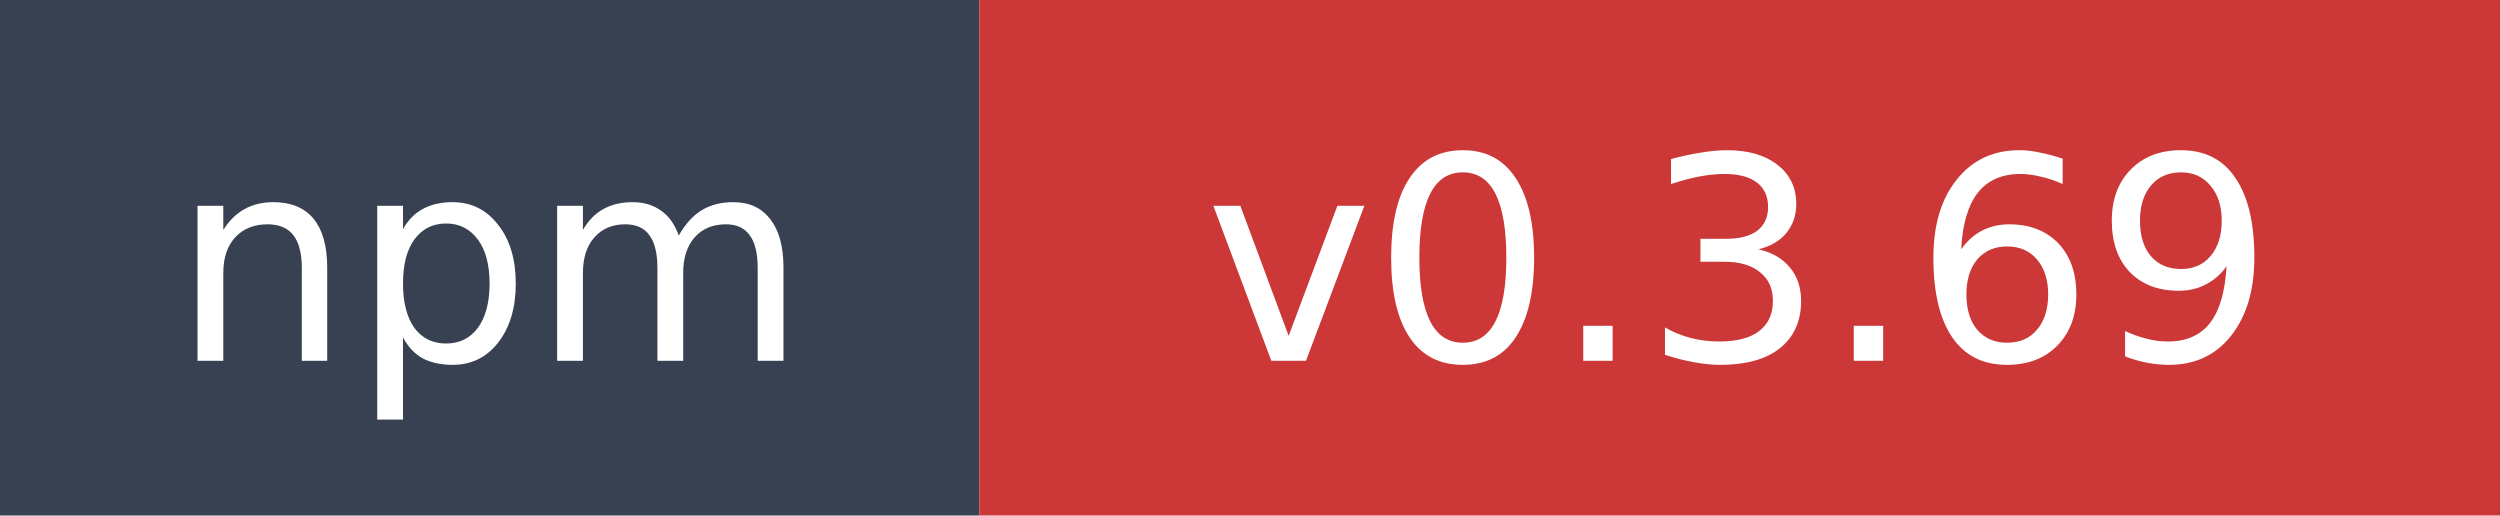
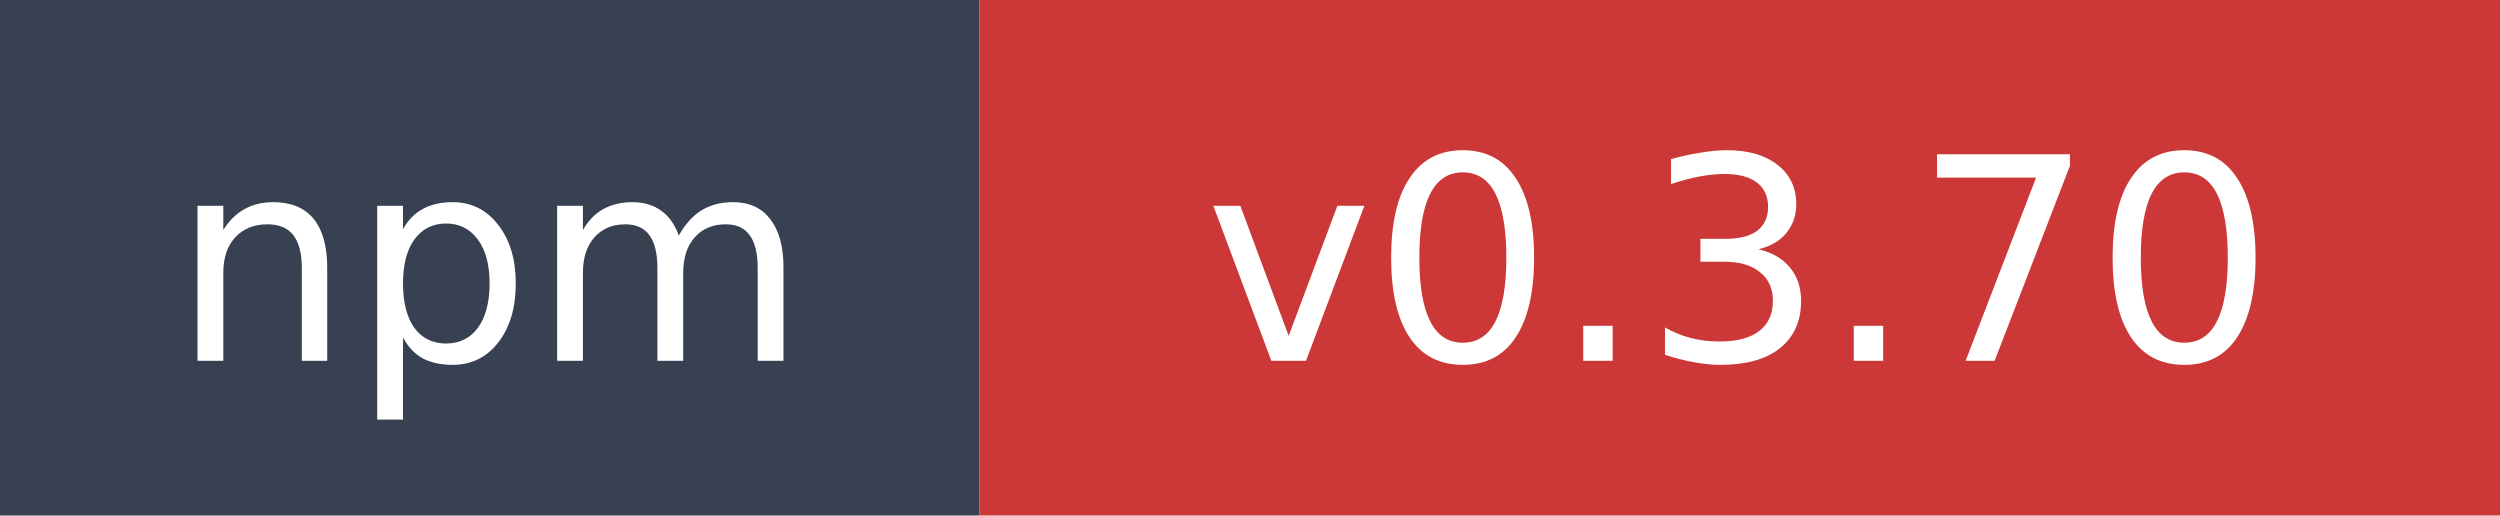
- <svg xmlns="http://www.w3.org/2000/svg" width="97" height="20" role="img" aria-label="npm: v0.3.69">
+ <svg xmlns="http://www.w3.org/2000/svg" width="97" height="20" role="img" aria-label="npm: v0.3.70">
  <rect width="38" height="20" fill="#374151" />
  <rect x="38" width="59" height="20" fill="#cb3837" />
  <text x="19" y="14" fill="#ffffff" font-family="Verdana,Geneva,DejaVu Sans,sans-serif" font-size="11" text-anchor="middle">npm</text>
-   <text x="67.5" y="14" fill="#ffffff" font-family="Verdana,Geneva,DejaVu Sans,sans-serif" font-size="11" text-anchor="middle">v0.3.69</text>
+   <text x="67.5" y="14" fill="#ffffff" font-family="Verdana,Geneva,DejaVu Sans,sans-serif" font-size="11" text-anchor="middle">v0.3.70</text>
</svg>
